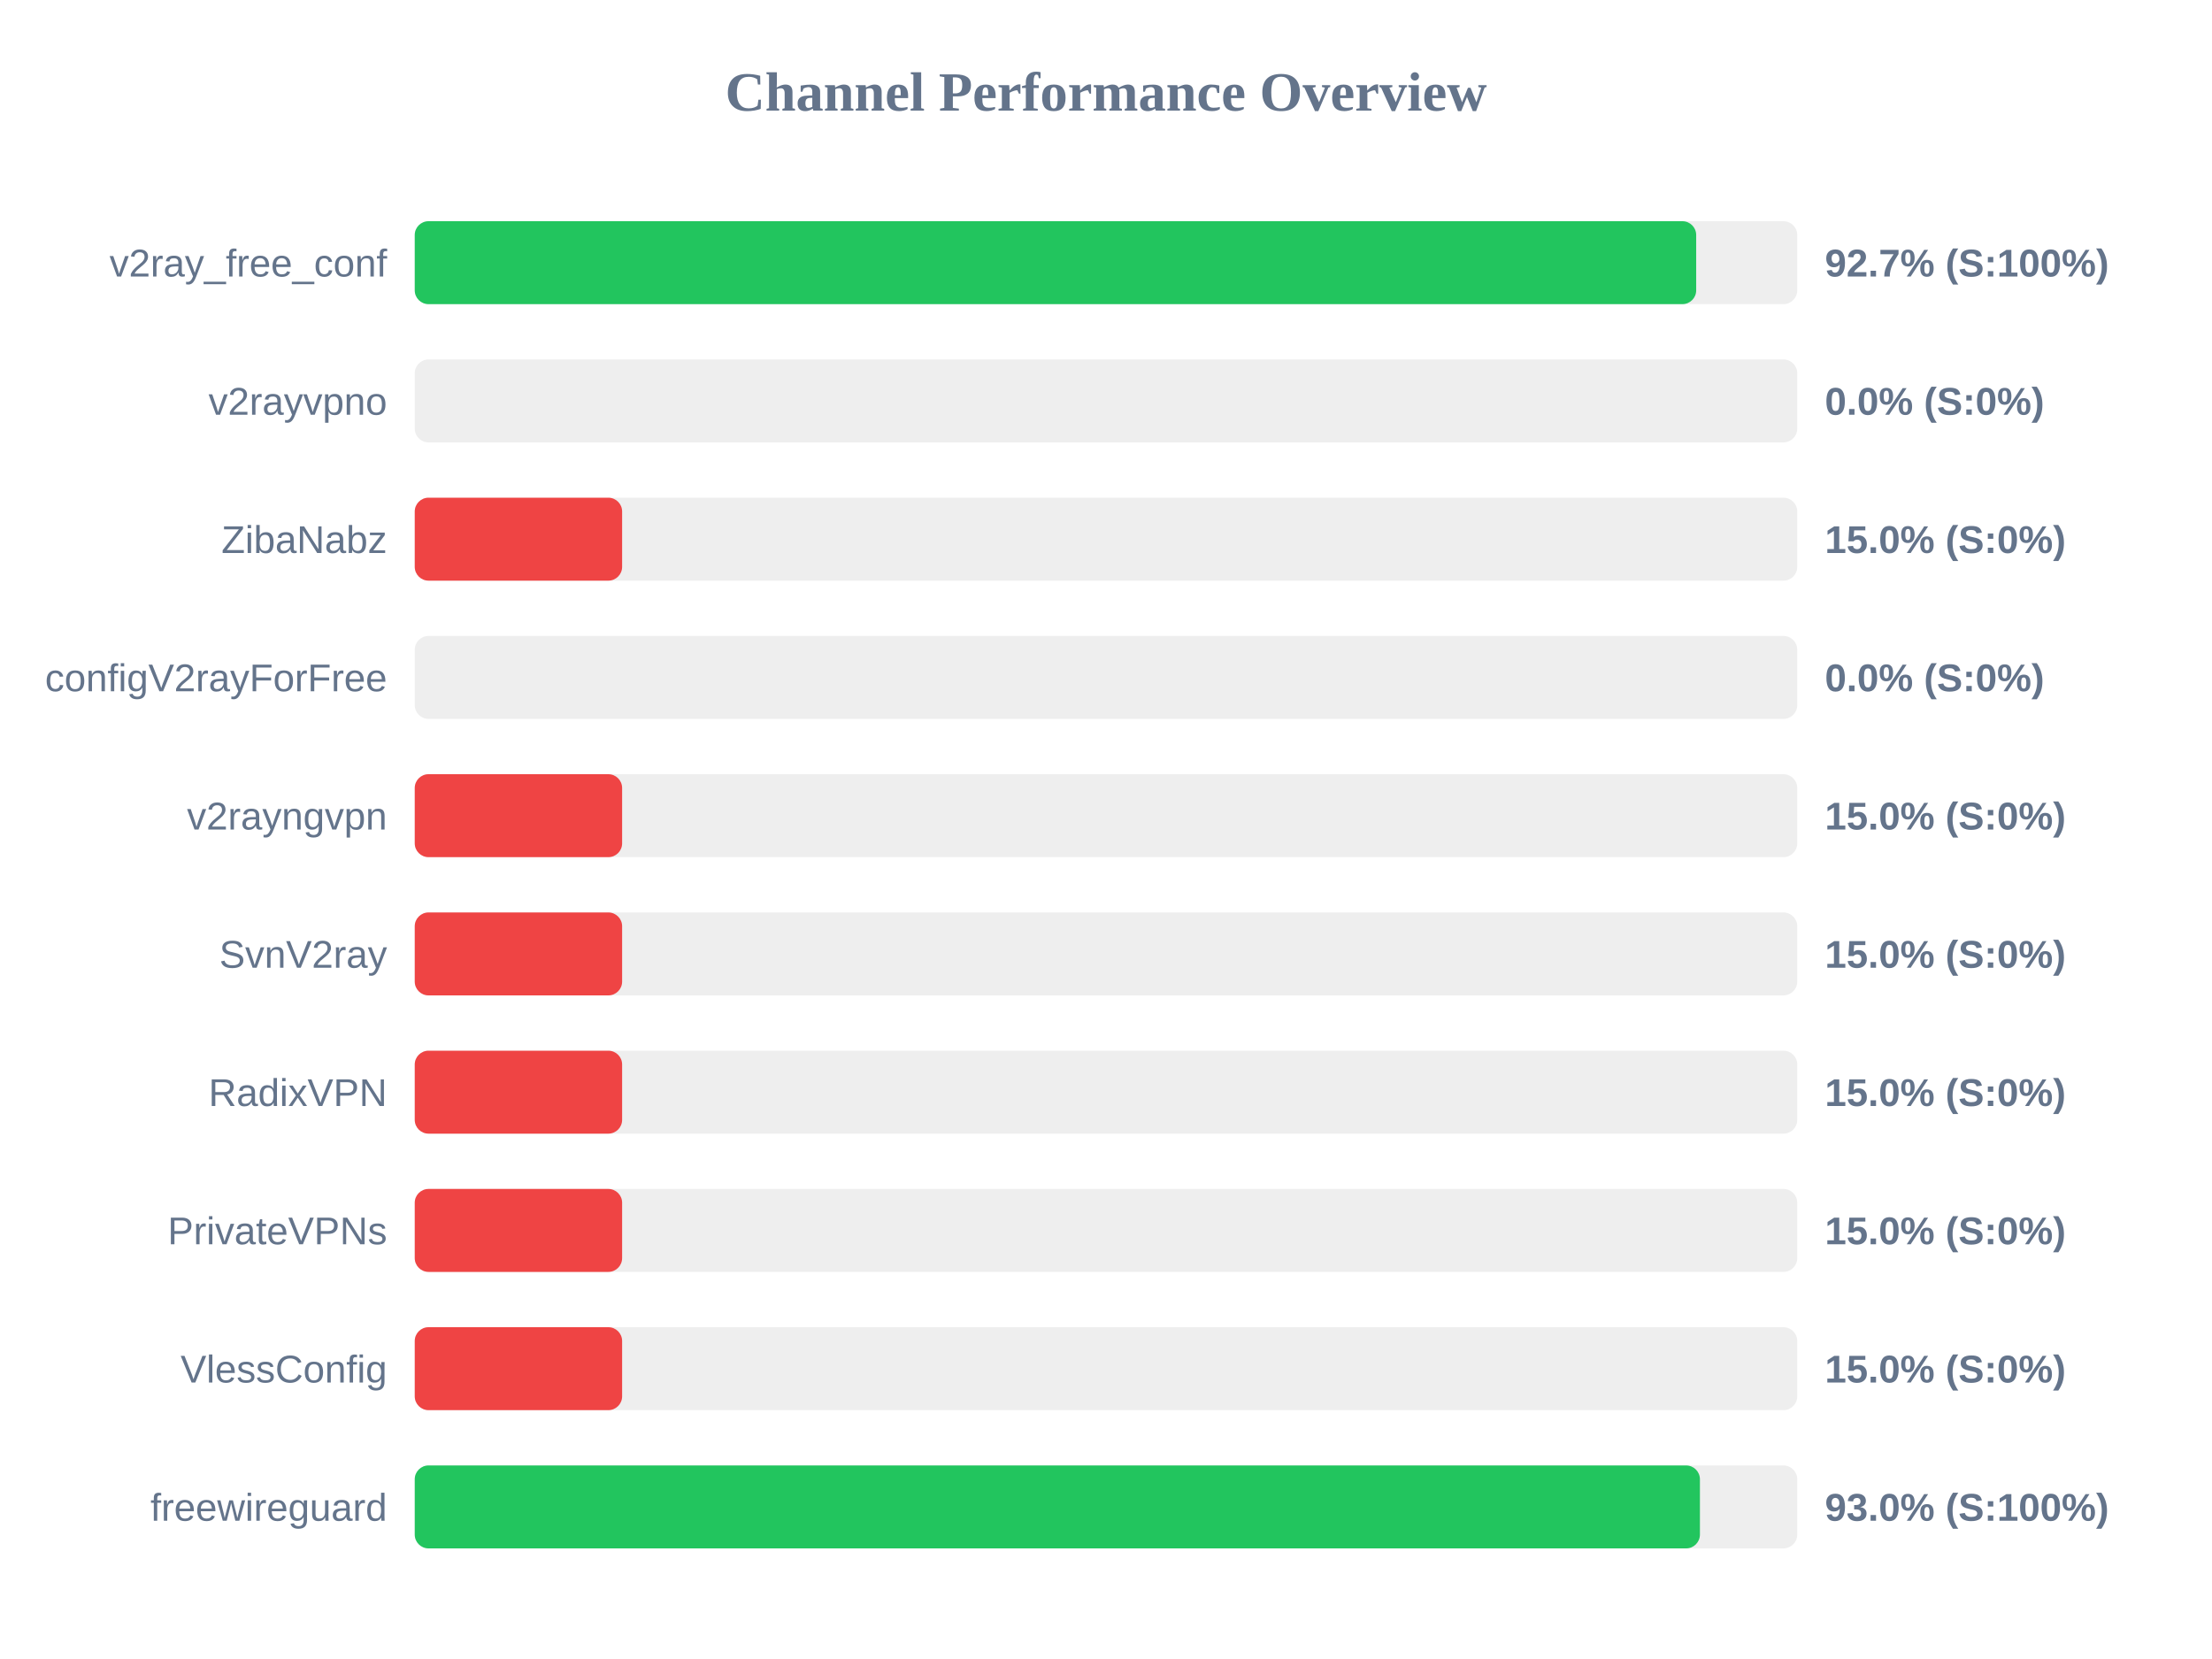
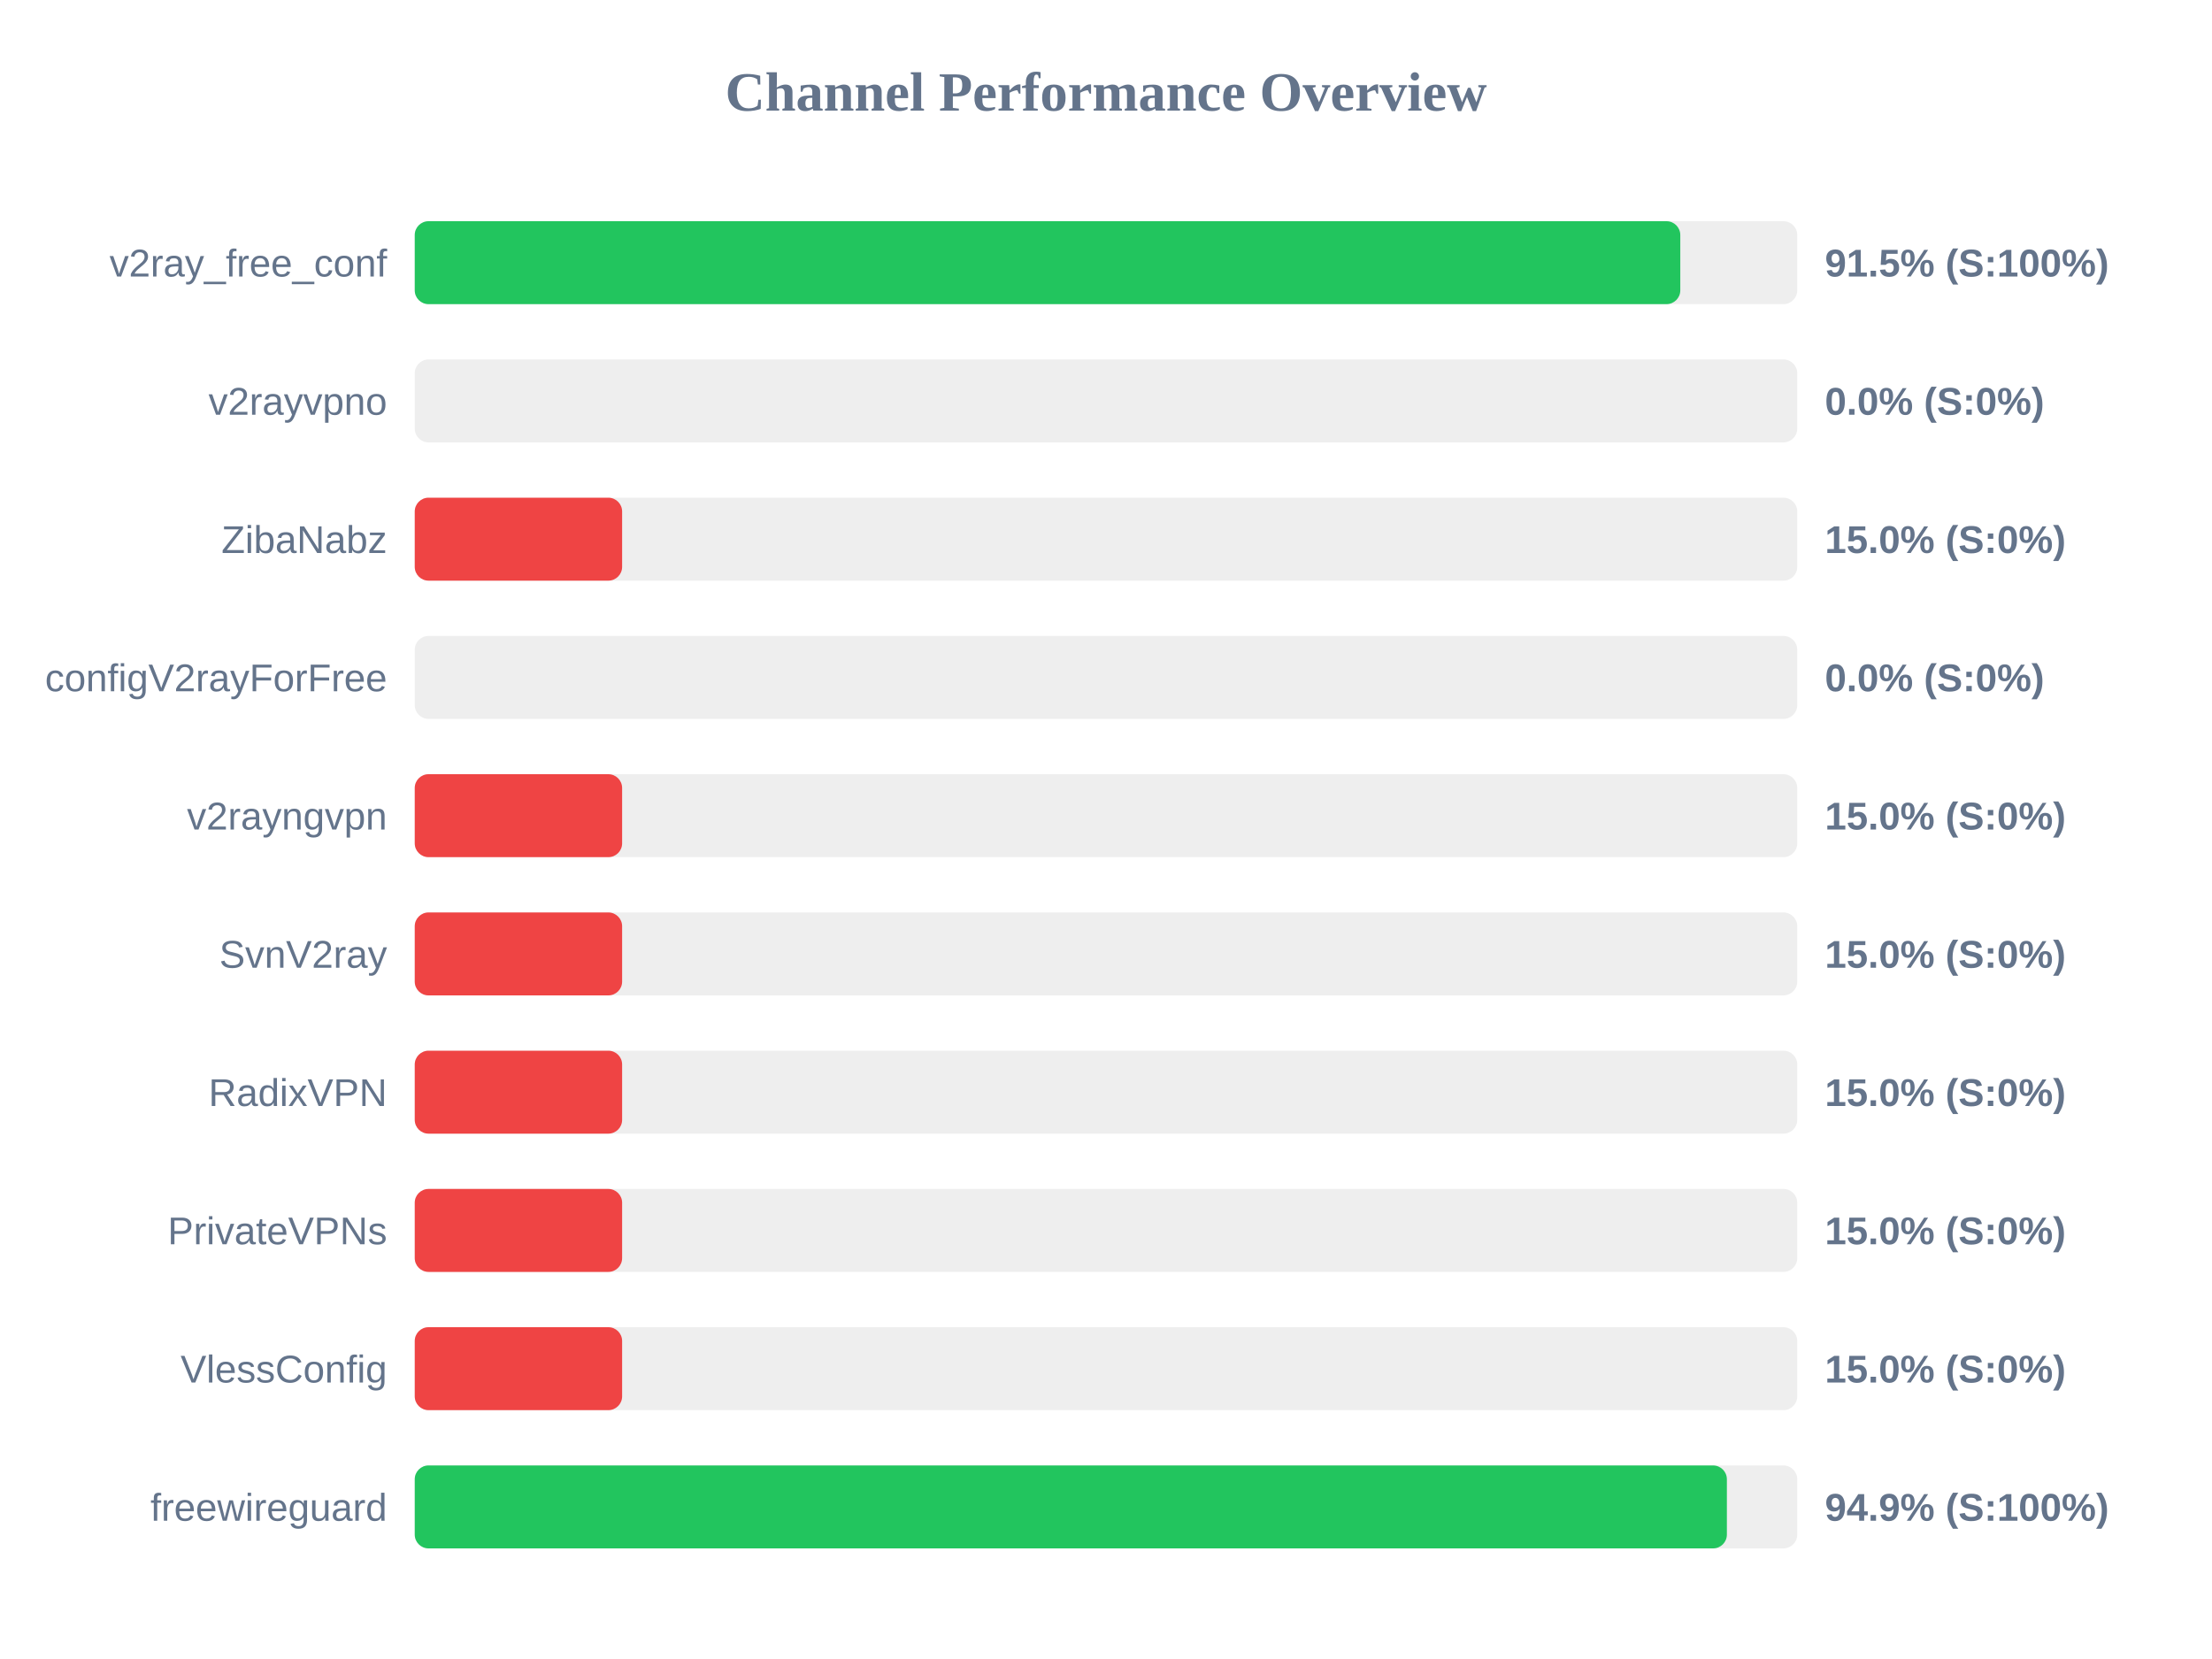
<svg xmlns="http://www.w3.org/2000/svg" width="800" height="600" version="1.1">
  <style>
        .row { font: 14px Arial; fill: #64748b; }
        .score { font: bold 14px Arial; fill: #64748b; }
    </style>
  <text x="400" y="40" text-anchor="middle" font-size="20px" font-weight="bold" fill="#64748b">Channel Performance Overview</text>
  <rect x="150" y="80" width="500" height="30" fill="#eee" rx="5" />
-   <rect x="150" y="80" width="463.45" height="30" fill="#22c55e" rx="5" />
+   <rect x="150" y="80" width="457.7" height="30" fill="#22c55e" rx="5" />
  <text x="140" y="100" text-anchor="end" class="row">v2ray_free_conf</text>
-   <text x="660" y="100" text-anchor="start" class="score">92.7% (S:100%)</text>
+   <text x="660" y="100" text-anchor="start" class="score">91.5% (S:100%)</text>
  <rect x="150" y="130" width="500" height="30" fill="#eee" rx="5" />
  <rect x="150" y="130" width="0.0" height="30" fill="#ef4444" rx="5" />
  <text x="140" y="150" text-anchor="end" class="row">v2rayvpno</text>
  <text x="660" y="150" text-anchor="start" class="score">0.0% (S:0%)</text>
  <rect x="150" y="180" width="500" height="30" fill="#eee" rx="5" />
  <rect x="150" y="180" width="75.0" height="30" fill="#ef4444" rx="5" />
  <text x="140" y="200" text-anchor="end" class="row">ZibaNabz</text>
  <text x="660" y="200" text-anchor="start" class="score">15.0% (S:0%)</text>
  <rect x="150" y="230" width="500" height="30" fill="#eee" rx="5" />
  <rect x="150" y="230" width="0.0" height="30" fill="#ef4444" rx="5" />
  <text x="140" y="250" text-anchor="end" class="row">configV2rayForFree</text>
  <text x="660" y="250" text-anchor="start" class="score">0.0% (S:0%)</text>
  <rect x="150" y="280" width="500" height="30" fill="#eee" rx="5" />
  <rect x="150" y="280" width="75.0" height="30" fill="#ef4444" rx="5" />
  <text x="140" y="300" text-anchor="end" class="row">v2rayngvpn</text>
  <text x="660" y="300" text-anchor="start" class="score">15.0% (S:0%)</text>
  <rect x="150" y="330" width="500" height="30" fill="#eee" rx="5" />
  <rect x="150" y="330" width="75.0" height="30" fill="#ef4444" rx="5" />
  <text x="140" y="350" text-anchor="end" class="row">SvnV2ray</text>
  <text x="660" y="350" text-anchor="start" class="score">15.0% (S:0%)</text>
  <rect x="150" y="380" width="500" height="30" fill="#eee" rx="5" />
  <rect x="150" y="380" width="75.0" height="30" fill="#ef4444" rx="5" />
  <text x="140" y="400" text-anchor="end" class="row">RadixVPN</text>
  <text x="660" y="400" text-anchor="start" class="score">15.0% (S:0%)</text>
  <rect x="150" y="430" width="500" height="30" fill="#eee" rx="5" />
  <rect x="150" y="430" width="75.0" height="30" fill="#ef4444" rx="5" />
  <text x="140" y="450" text-anchor="end" class="row">PrivateVPNs</text>
  <text x="660" y="450" text-anchor="start" class="score">15.0% (S:0%)</text>
  <rect x="150" y="480" width="500" height="30" fill="#eee" rx="5" />
  <rect x="150" y="480" width="75.0" height="30" fill="#ef4444" rx="5" />
  <text x="140" y="500" text-anchor="end" class="row">VlessConfig</text>
  <text x="660" y="500" text-anchor="start" class="score">15.0% (S:0%)</text>
  <rect x="150" y="530" width="500" height="30" fill="#eee" rx="5" />
-   <rect x="150" y="530" width="464.8" height="30" fill="#22c55e" rx="5" />
+   <rect x="150" y="530" width="474.55" height="30" fill="#22c55e" rx="5" />
  <text x="140" y="550" text-anchor="end" class="row">freewireguard</text>
-   <text x="660" y="550" text-anchor="start" class="score">93.0% (S:100%)</text>
+   <text x="660" y="550" text-anchor="start" class="score">94.9% (S:100%)</text>
</svg>
